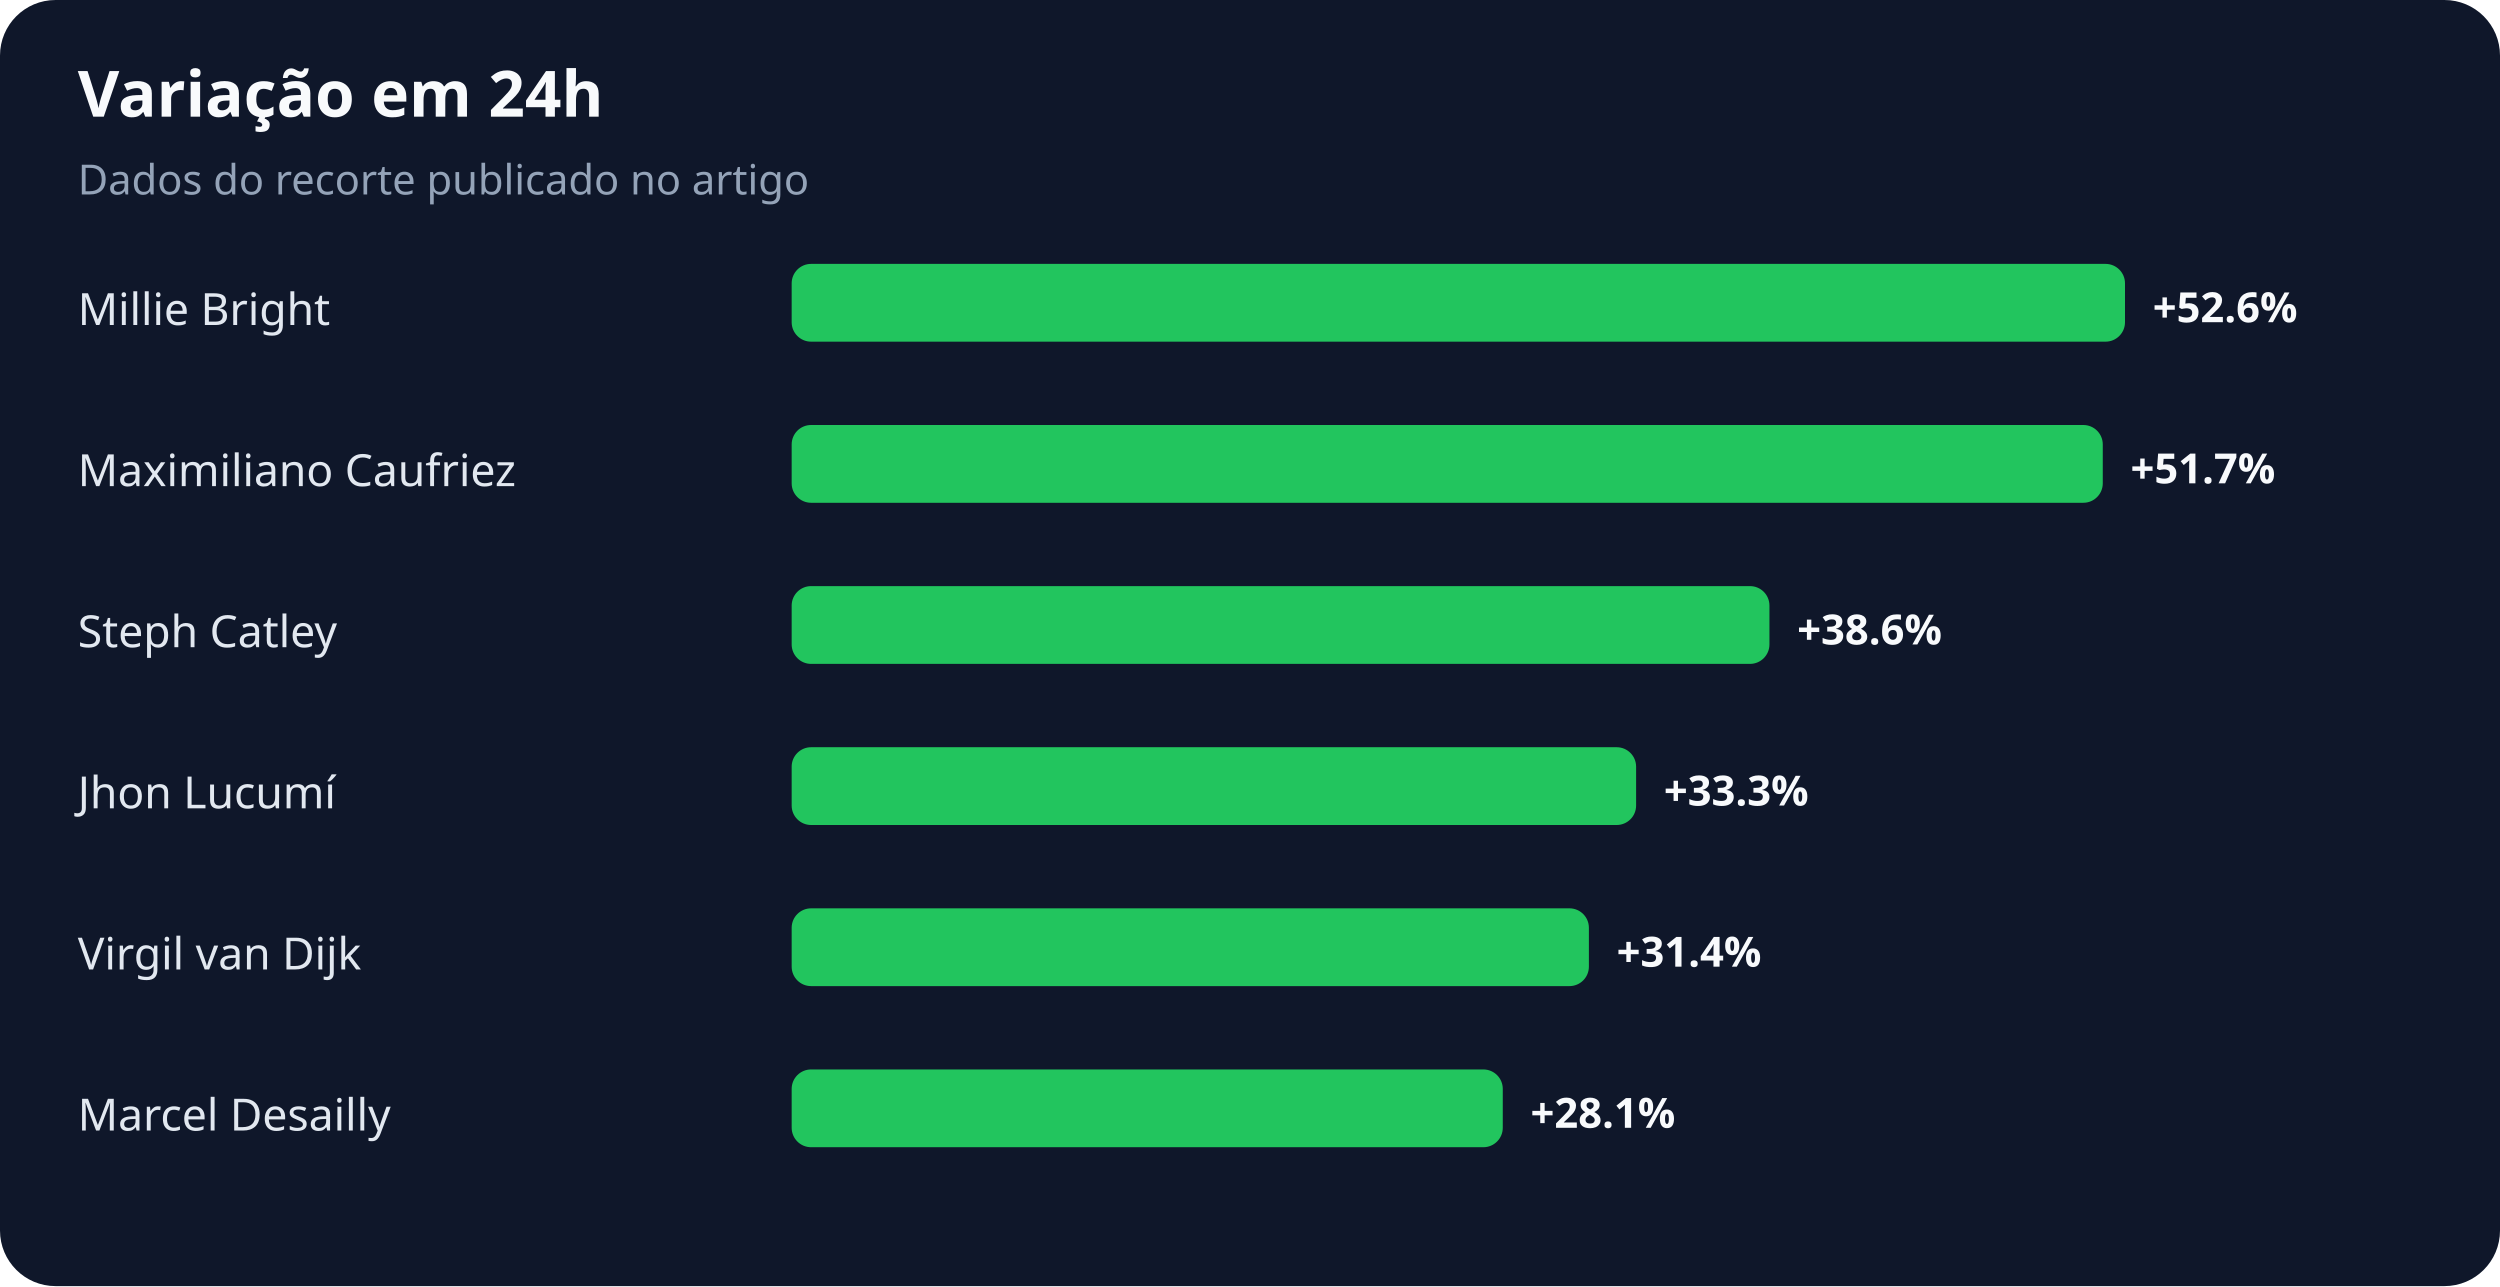
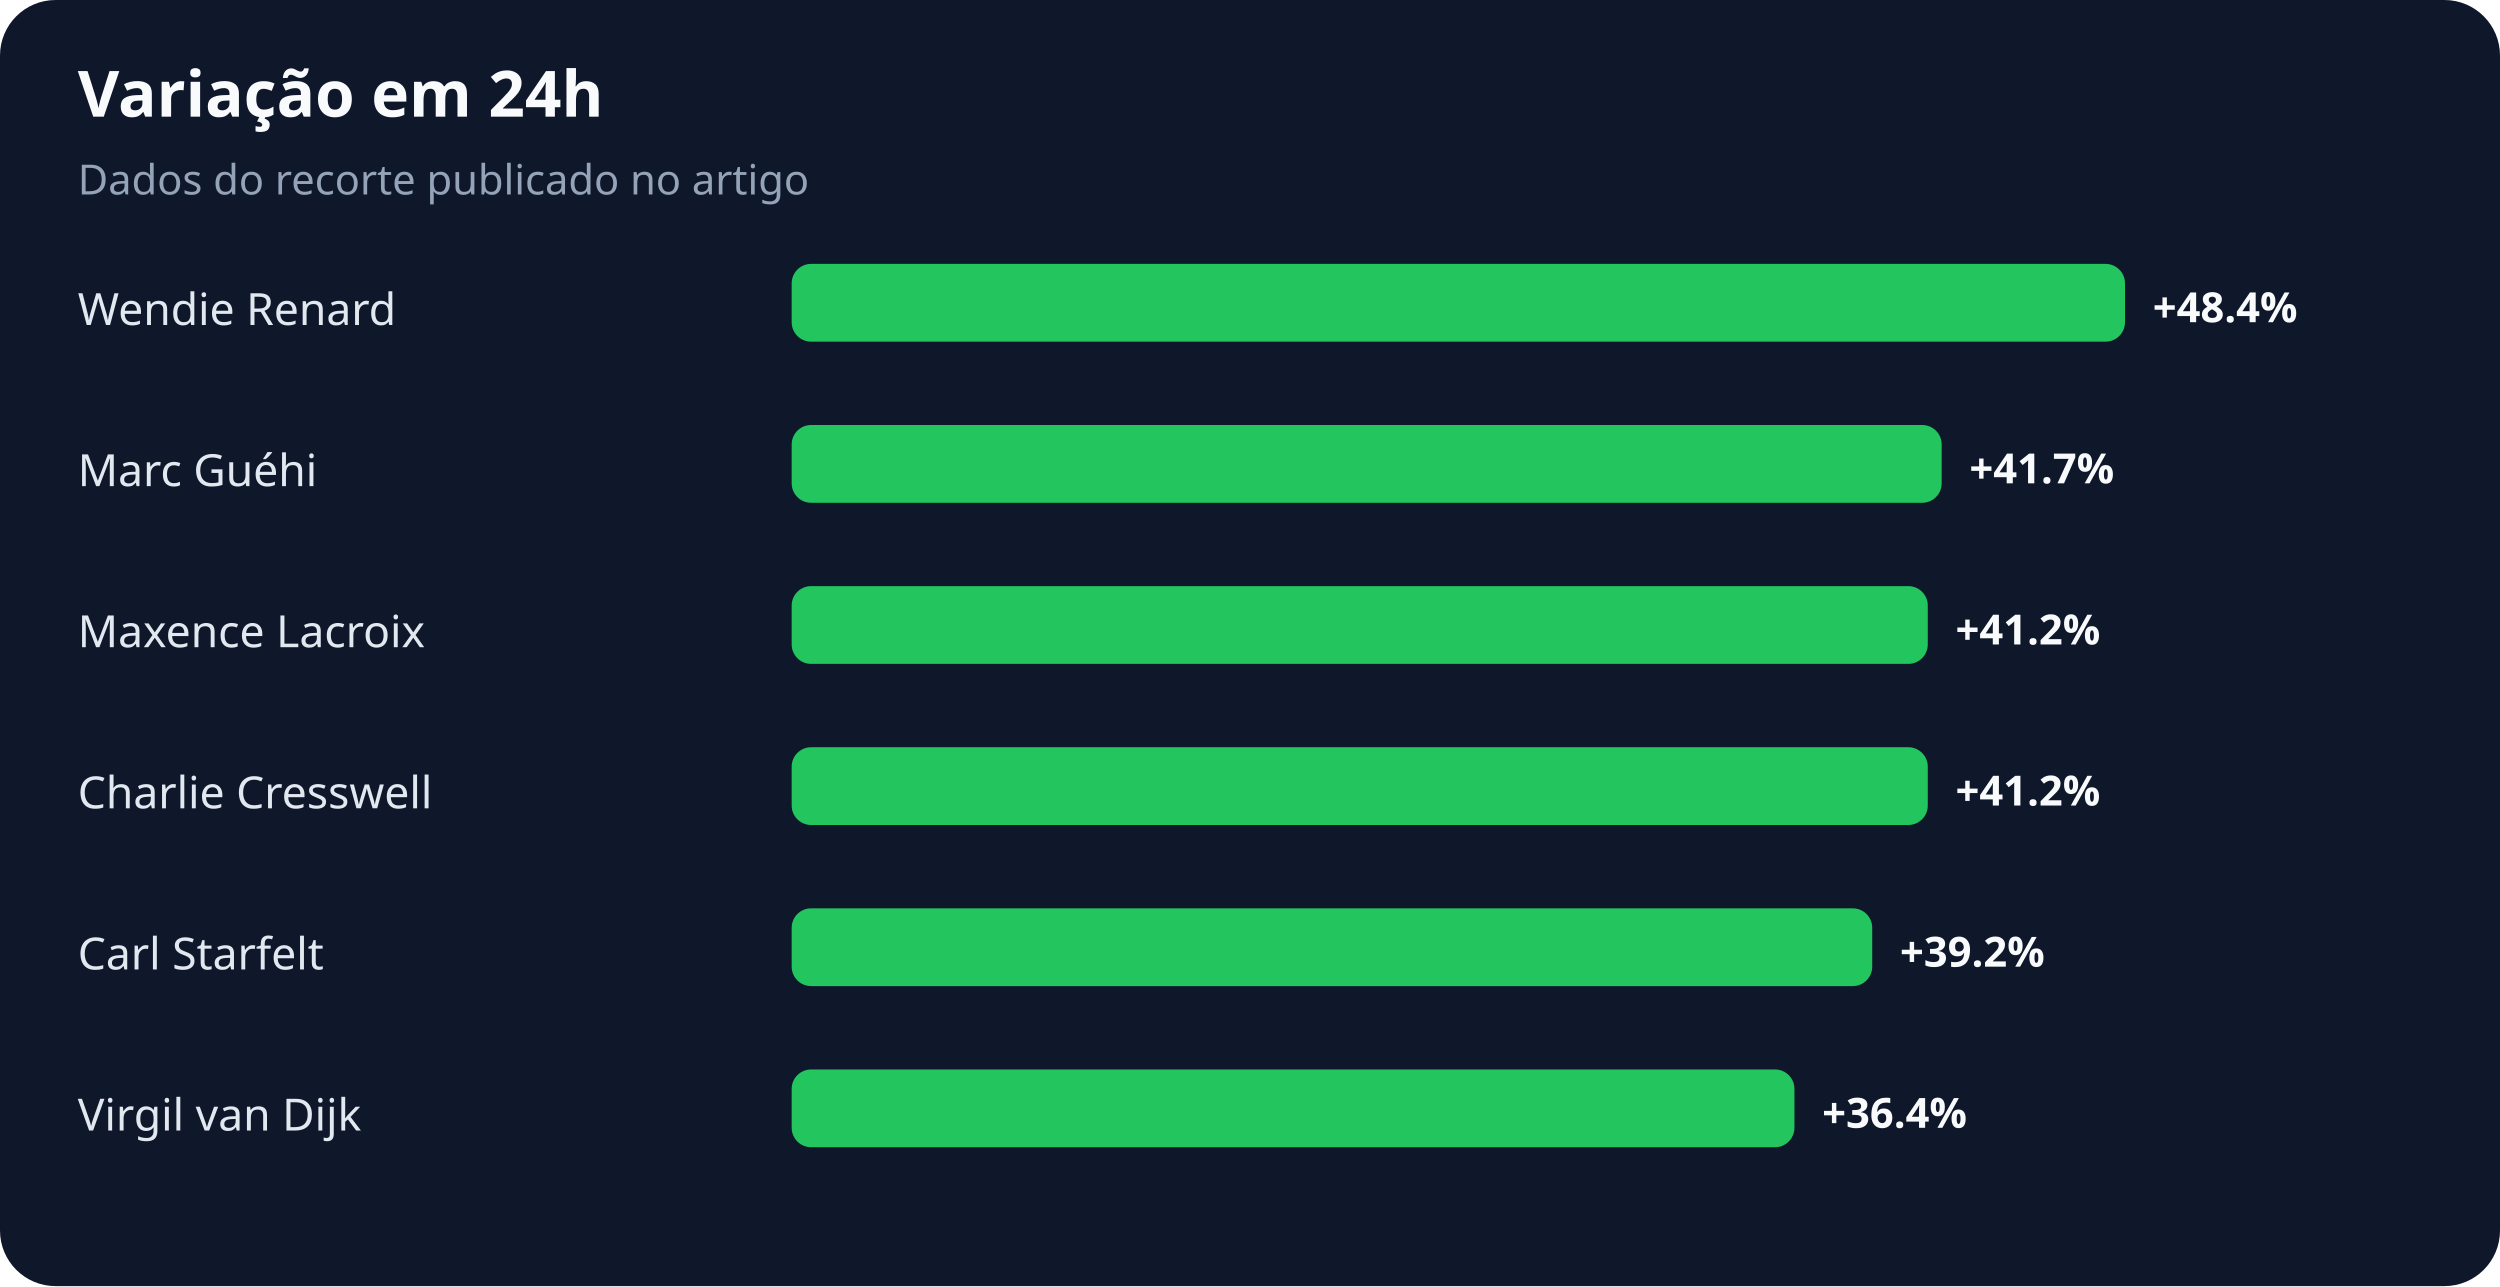
<svg xmlns="http://www.w3.org/2000/svg" width="900" height="463" viewBox="0 0 900 463" role="img" aria-labelledby="title desc">
  <rect width="100%" height="100%" rx="20" fill="#0f172a" />
  <text x="28" y="42" fill="#f8fafc" font-family="system-ui,sans-serif" font-size="23" font-weight="700">Variação em 24h</text>
  <text x="28" y="70" fill="#94a3b8" font-family="system-ui,sans-serif" font-size="15">Dados do recorte publicado no artigo</text>
-   <text x="28" y="117" fill="#e2e8f0" font-family="system-ui,sans-serif" font-size="16">Millie Bright</text>
+   <text x="28" y="117" fill="#e2e8f0" font-family="system-ui,sans-serif" font-size="16">Wendie Renard</text>
  <rect x="285" y="95" width="480" height="28" rx="7" fill="#22c55e" />
-   <text x="775" y="116" fill="#f8fafc" font-family="system-ui,sans-serif" font-size="15" font-weight="700">+52.6%</text>
-   <text x="28" y="175" fill="#e2e8f0" font-family="system-ui,sans-serif" font-size="16">Maximiliano Caufriez</text>
-   <rect x="285" y="153" width="472" height="28" rx="7" fill="#22c55e" />
-   <text x="767" y="174" fill="#f8fafc" font-family="system-ui,sans-serif" font-size="15" font-weight="700">+51.7%</text>
-   <text x="28" y="233" fill="#e2e8f0" font-family="system-ui,sans-serif" font-size="16">Steph Catley</text>
-   <rect x="285" y="211" width="352" height="28" rx="7" fill="#22c55e" />
-   <text x="647" y="232" fill="#f8fafc" font-family="system-ui,sans-serif" font-size="15" font-weight="700">+38.6%</text>
-   <text x="28" y="291" fill="#e2e8f0" font-family="system-ui,sans-serif" font-size="16">Jhon Lucumí</text>
-   <rect x="285" y="269" width="304" height="28" rx="7" fill="#22c55e" />
-   <text x="599" y="290" fill="#f8fafc" font-family="system-ui,sans-serif" font-size="15" font-weight="700">+33.3%</text>
-   <text x="28" y="349" fill="#e2e8f0" font-family="system-ui,sans-serif" font-size="16">Virgil van Dijk</text>
-   <rect x="285" y="327" width="287" height="28" rx="7" fill="#22c55e" />
-   <text x="582" y="348" fill="#f8fafc" font-family="system-ui,sans-serif" font-size="15" font-weight="700">+31.4%</text>
-   <text x="28" y="407" fill="#e2e8f0" font-family="system-ui,sans-serif" font-size="16">Marcel Desailly</text>
-   <rect x="285" y="385" width="256" height="28" rx="7" fill="#22c55e" />
-   <text x="551" y="406" fill="#f8fafc" font-family="system-ui,sans-serif" font-size="15" font-weight="700">+28.1%</text>
+   <text x="775" y="116" fill="#f8fafc" font-family="system-ui,sans-serif" font-size="15" font-weight="700">+48.4%</text>
+   <text x="28" y="175" fill="#e2e8f0" font-family="system-ui,sans-serif" font-size="16">Marc Guéhi</text>
+   <rect x="285" y="153" width="414" height="28" rx="7" fill="#22c55e" />
+   <text x="709" y="174" fill="#f8fafc" font-family="system-ui,sans-serif" font-size="15" font-weight="700">+41.7%</text>
+   <text x="28" y="233" fill="#e2e8f0" font-family="system-ui,sans-serif" font-size="16">Maxence Lacroix</text>
+   <rect x="285" y="211" width="409" height="28" rx="7" fill="#22c55e" />
+   <text x="704" y="232" fill="#f8fafc" font-family="system-ui,sans-serif" font-size="15" font-weight="700">+41.2%</text>
+   <text x="28" y="291" fill="#e2e8f0" font-family="system-ui,sans-serif" font-size="16">Charlie Cresswell</text>
+   <rect x="285" y="269" width="409" height="28" rx="7" fill="#22c55e" />
+   <text x="704" y="290" fill="#f8fafc" font-family="system-ui,sans-serif" font-size="15" font-weight="700">+41.2%</text>
+   <text x="28" y="349" fill="#e2e8f0" font-family="system-ui,sans-serif" font-size="16">Carl Starfelt</text>
+   <rect x="285" y="327" width="389" height="28" rx="7" fill="#22c55e" />
+   <text x="684" y="348" fill="#f8fafc" font-family="system-ui,sans-serif" font-size="15" font-weight="700">+39.2%</text>
+   <text x="28" y="407" fill="#e2e8f0" font-family="system-ui,sans-serif" font-size="16">Virgil van Dijk</text>
+   <rect x="285" y="385" width="361" height="28" rx="7" fill="#22c55e" />
+   <text x="656" y="406" fill="#f8fafc" font-family="system-ui,sans-serif" font-size="15" font-weight="700">+36.4%</text>
</svg>
